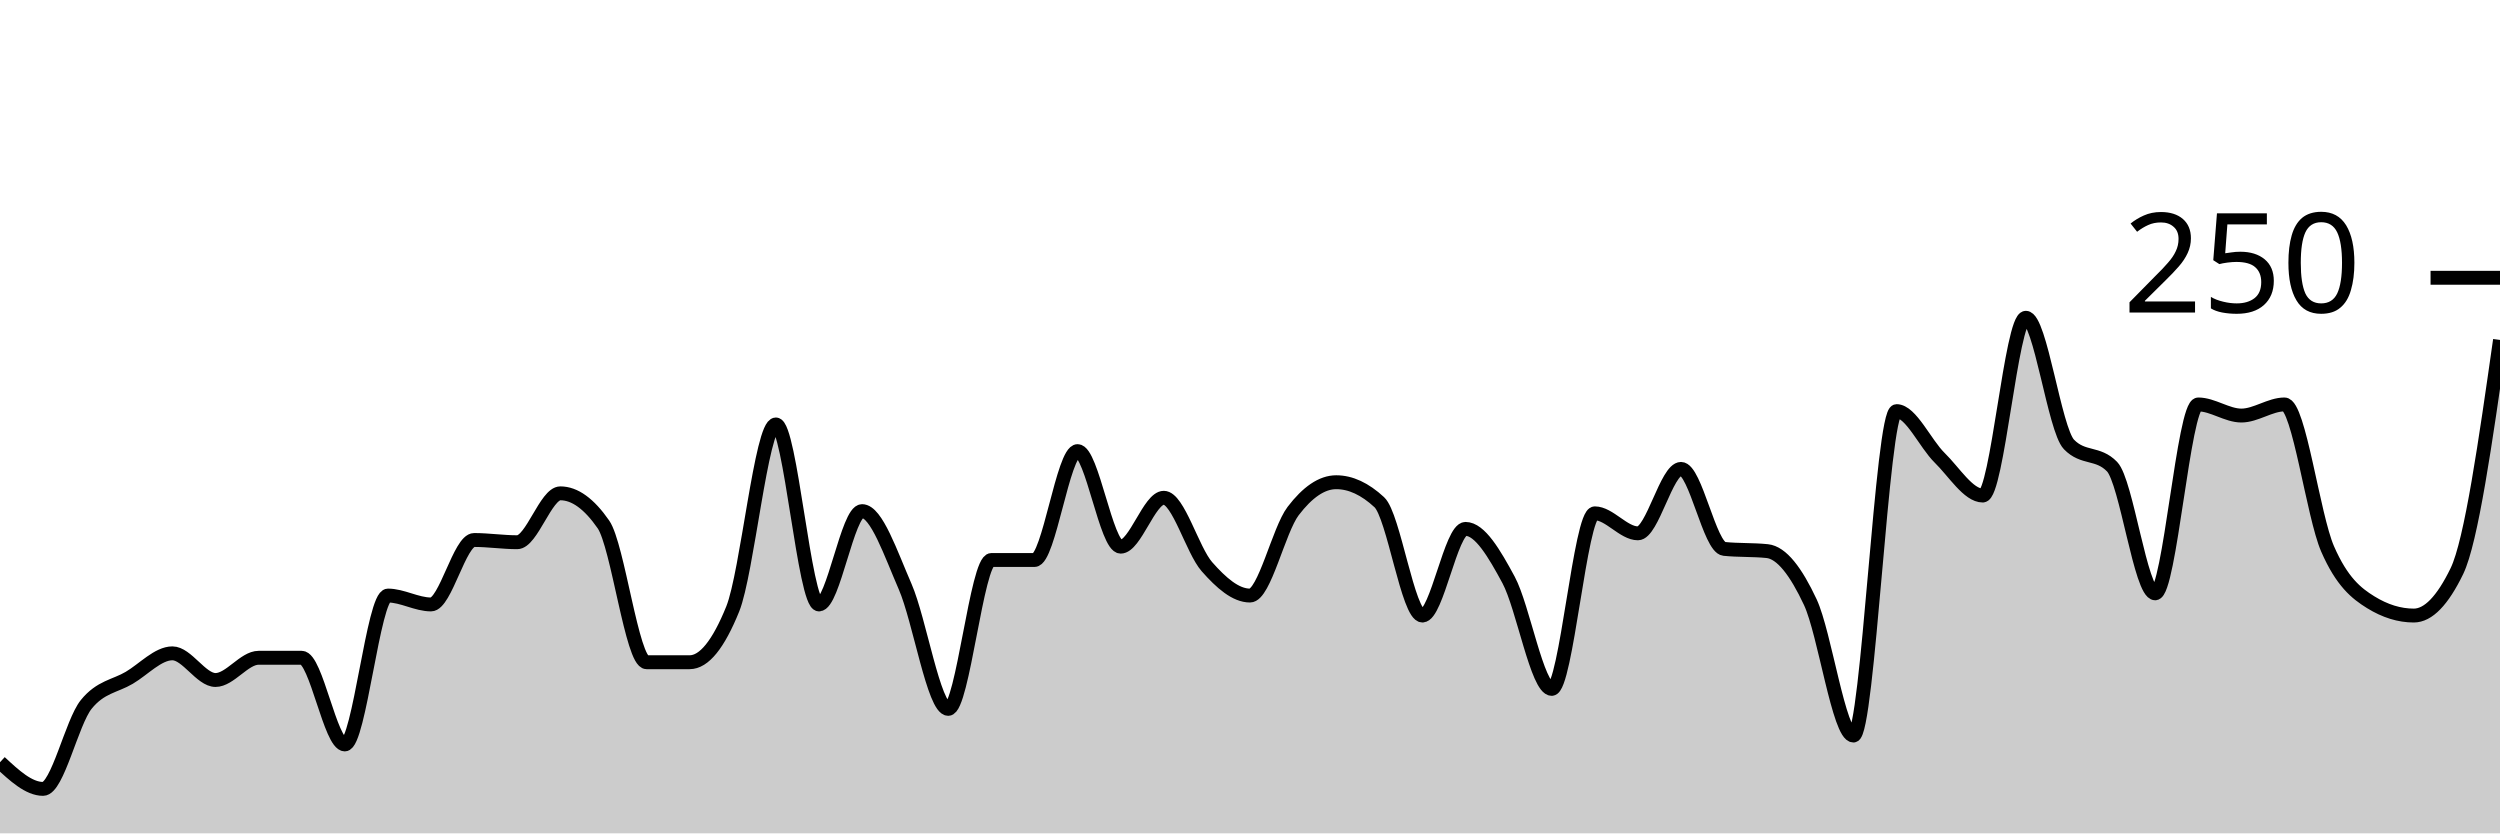
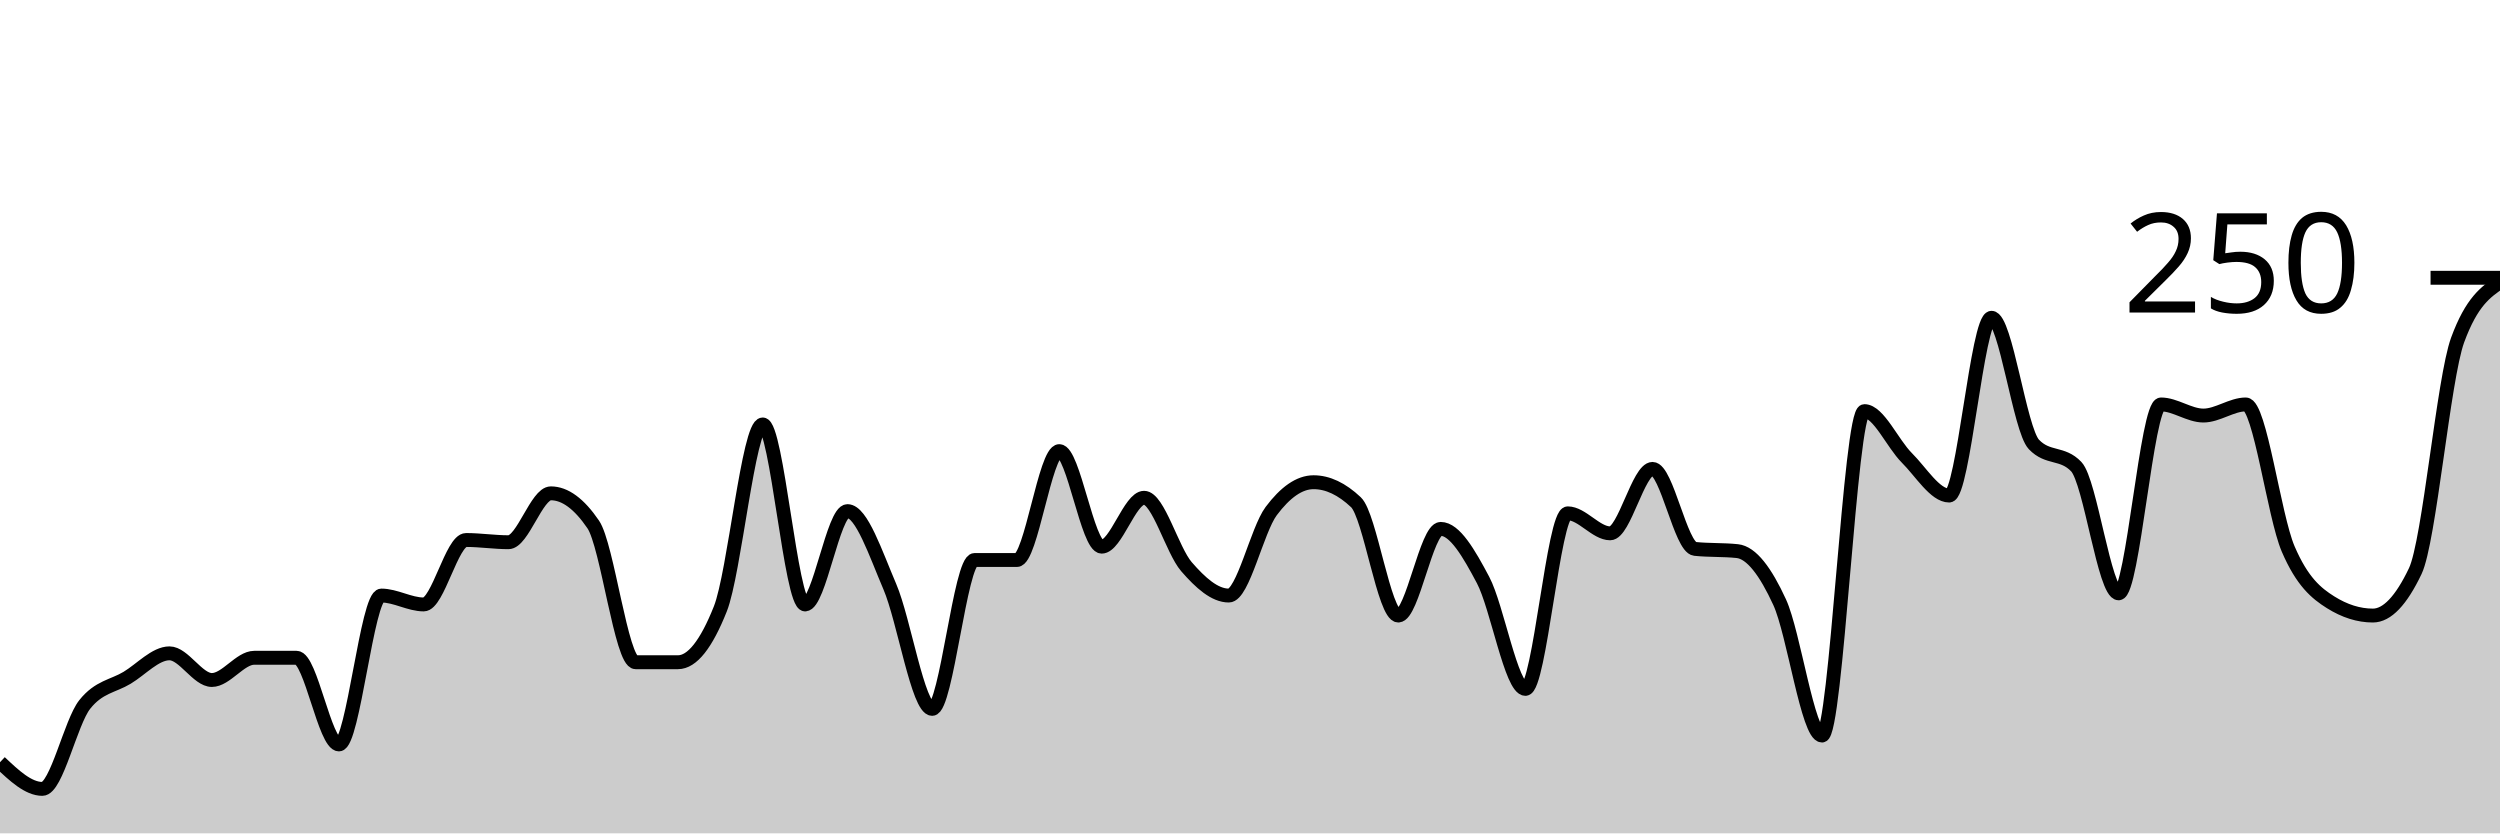
<svg xmlns="http://www.w3.org/2000/svg" viewBox="0 0 180 60">
  <g transform="translate(0,20)">
-     <path class="area" fill="rgba(0, 0, 0, 0.2)" d="M0,34.88C1.034,35.84,2.069,36.8,3.103,36.8C4.138,36.8,5.172,32,6.207,30.72C7.241,29.44,8.276,29.413,9.31,28.8C10.345,28.187,11.379,27.04,12.414,27.04C13.448,27.04,14.483,28.96,15.517,28.96C16.552,28.96,17.586,27.36,18.621,27.36C19.655,27.36,20.69,27.36,21.724,27.36C22.759,27.36,23.793,33.6,24.828,33.6C25.862,33.6,26.897,22.88,27.931,22.88C28.966,22.88,30,23.52,31.034,23.52C32.069,23.52,33.103,18.88,34.138,18.88C35.172,18.88,36.207,19.04,37.241,19.04C38.276,19.04,39.31,15.52,40.345,15.52C41.379,15.52,42.414,16.267,43.448,17.76C44.483,19.253,45.517,27.68,46.552,27.68C47.586,27.68,48.621,27.68,49.655,27.68C50.69,27.68,51.724,26.4,52.759,23.84C53.793,21.28,54.828,10.56,55.862,10.56C56.897,10.56,57.931,23.52,58.966,23.52C60,23.52,61.034,16.8,62.069,16.8C63.103,16.8,64.138,19.867,65.172,22.24C66.207,24.613,67.241,31.04,68.276,31.04C69.31,31.04,70.345,20.32,71.379,20.32C72.414,20.32,73.448,20.32,74.483,20.32C75.517,20.32,76.552,12.48,77.586,12.48C78.621,12.48,79.655,19.36,80.69,19.36C81.724,19.36,82.759,15.84,83.793,15.84C84.828,15.84,85.862,19.627,86.897,20.8C87.931,21.973,88.966,22.88,90,22.88C91.034,22.88,92.069,18.16,93.103,16.8C94.138,15.44,95.172,14.72,96.207,14.72C97.241,14.72,98.276,15.2,99.31,16.16C100.345,17.12,101.379,24.32,102.414,24.32C103.448,24.32,104.483,18.08,105.517,18.08C106.552,18.08,107.586,19.84,108.621,21.76C109.655,23.68,110.69,29.6,111.724,29.6C112.759,29.6,113.793,16.96,114.828,16.96C115.862,16.96,116.897,18.4,117.931,18.4C118.966,18.4,120,13.76,121.034,13.76C122.069,13.76,123.103,19.413,124.138,19.52C125.172,19.627,126.207,19.573,127.241,19.68C128.276,19.787,129.31,21.147,130.345,23.36C131.379,25.573,132.414,32.96,133.448,32.96C134.483,32.96,135.517,9.6,136.552,9.6C137.586,9.6,138.621,11.947,139.655,12.96C140.69,13.973,141.724,15.68,142.759,15.68C143.793,15.68,144.828,2.88,145.862,2.88C146.897,2.88,147.931,10.933,148.966,12C150,13.067,151.034,12.533,152.069,13.6C153.103,14.667,154.138,22.72,155.172,22.72C156.207,22.72,157.241,9.12,158.276,9.12C159.31,9.12,160.345,9.92,161.379,9.92C162.414,9.92,163.448,9.12,164.483,9.12C165.517,9.12,166.552,17.147,167.586,19.52C168.621,21.893,169.655,22.72,170.69,23.36C171.724,24,172.759,24.32,173.793,24.32C174.828,24.32,175.862,23.253,176.897,21.12C177.931,18.987,178.966,11.733,180,4.48L180,40C178.966,40,177.931,40,176.897,40C175.862,40,174.828,40,173.793,40C172.759,40,171.724,40,170.69,40C169.655,40,168.621,40,167.586,40C166.552,40,165.517,40,164.483,40C163.448,40,162.414,40,161.379,40C160.345,40,159.31,40,158.276,40C157.241,40,156.207,40,155.172,40C154.138,40,153.103,40,152.069,40C151.034,40,150,40,148.966,40C147.931,40,146.897,40,145.862,40C144.828,40,143.793,40,142.759,40C141.724,40,140.69,40,139.655,40C138.621,40,137.586,40,136.552,40C135.517,40,134.483,40,133.448,40C132.414,40,131.379,40,130.345,40C129.31,40,128.276,40,127.241,40C126.207,40,125.172,40,124.138,40C123.103,40,122.069,40,121.034,40C120,40,118.966,40,117.931,40C116.897,40,115.862,40,114.828,40C113.793,40,112.759,40,111.724,40C110.69,40,109.655,40,108.621,40C107.586,40,106.552,40,105.517,40C104.483,40,103.448,40,102.414,40C101.379,40,100.345,40,99.31,40C98.276,40,97.241,40,96.207,40C95.172,40,94.138,40,93.103,40C92.069,40,91.034,40,90,40C88.966,40,87.931,40,86.897,40C85.862,40,84.828,40,83.793,40C82.759,40,81.724,40,80.69,40C79.655,40,78.621,40,77.586,40C76.552,40,75.517,40,74.483,40C73.448,40,72.414,40,71.379,40C70.345,40,69.31,40,68.276,40C67.241,40,66.207,40,65.172,40C64.138,40,63.103,40,62.069,40C61.034,40,60,40,58.966,40C57.931,40,56.897,40,55.862,40C54.828,40,53.793,40,52.759,40C51.724,40,50.69,40,49.655,40C48.621,40,47.586,40,46.552,40C45.517,40,44.483,40,43.448,40C42.414,40,41.379,40,40.345,40C39.31,40,38.276,40,37.241,40C36.207,40,35.172,40,34.138,40C33.103,40,32.069,40,31.034,40C30,40,28.966,40,27.931,40C26.897,40,25.862,40,24.828,40C23.793,40,22.759,40,21.724,40C20.69,40,19.655,40,18.621,40C17.586,40,16.552,40,15.517,40C14.483,40,13.448,40,12.414,40C11.379,40,10.345,40,9.31,40C8.276,40,7.241,40,6.207,40C5.172,40,4.138,40,3.103,40C2.069,40,1.034,40,0,40Z" />
-     <path class="line" stroke="black" fill="none" d="M0,34.88C1.034,35.84,2.069,36.8,3.103,36.8C4.138,36.8,5.172,32,6.207,30.72C7.241,29.44,8.276,29.413,9.31,28.8C10.345,28.187,11.379,27.04,12.414,27.04C13.448,27.04,14.483,28.96,15.517,28.96C16.552,28.96,17.586,27.36,18.621,27.36C19.655,27.36,20.69,27.36,21.724,27.36C22.759,27.36,23.793,33.6,24.828,33.6C25.862,33.6,26.897,22.88,27.931,22.88C28.966,22.88,30,23.52,31.034,23.52C32.069,23.52,33.103,18.88,34.138,18.88C35.172,18.88,36.207,19.04,37.241,19.04C38.276,19.04,39.31,15.52,40.345,15.52C41.379,15.52,42.414,16.267,43.448,17.76C44.483,19.253,45.517,27.68,46.552,27.68C47.586,27.68,48.621,27.68,49.655,27.68C50.69,27.68,51.724,26.4,52.759,23.84C53.793,21.28,54.828,10.56,55.862,10.56C56.897,10.56,57.931,23.52,58.966,23.52C60,23.52,61.034,16.8,62.069,16.8C63.103,16.8,64.138,19.867,65.172,22.24C66.207,24.613,67.241,31.04,68.276,31.04C69.31,31.04,70.345,20.32,71.379,20.32C72.414,20.32,73.448,20.32,74.483,20.32C75.517,20.32,76.552,12.48,77.586,12.48C78.621,12.48,79.655,19.36,80.69,19.36C81.724,19.36,82.759,15.84,83.793,15.84C84.828,15.84,85.862,19.627,86.897,20.8C87.931,21.973,88.966,22.88,90,22.88C91.034,22.88,92.069,18.16,93.103,16.8C94.138,15.44,95.172,14.72,96.207,14.72C97.241,14.72,98.276,15.2,99.31,16.16C100.345,17.12,101.379,24.32,102.414,24.32C103.448,24.32,104.483,18.08,105.517,18.08C106.552,18.08,107.586,19.84,108.621,21.76C109.655,23.68,110.69,29.6,111.724,29.6C112.759,29.6,113.793,16.96,114.828,16.96C115.862,16.96,116.897,18.4,117.931,18.4C118.966,18.4,120,13.76,121.034,13.76C122.069,13.76,123.103,19.413,124.138,19.52C125.172,19.627,126.207,19.573,127.241,19.68C128.276,19.787,129.31,21.147,130.345,23.36C131.379,25.573,132.414,32.96,133.448,32.96C134.483,32.96,135.517,9.6,136.552,9.6C137.586,9.6,138.621,11.947,139.655,12.96C140.69,13.973,141.724,15.68,142.759,15.68C143.793,15.68,144.828,2.88,145.862,2.88C146.897,2.88,147.931,10.933,148.966,12C150,13.067,151.034,12.533,152.069,13.6C153.103,14.667,154.138,22.72,155.172,22.72C156.207,22.72,157.241,9.12,158.276,9.12C159.31,9.12,160.345,9.92,161.379,9.92C162.414,9.92,163.448,9.12,164.483,9.12C165.517,9.12,166.552,17.147,167.586,19.52C168.621,21.893,169.655,22.72,170.69,23.36C171.724,24,172.759,24.32,173.793,24.32C174.828,24.32,175.862,23.253,176.897,21.12C177.931,18.987,178.966,11.733,180,4.48" />
+     <path class="area" fill="rgba(0, 0, 0, 0.2)" d="M0,34.88C1.017,35.84,2.034,36.8,3.051,36.8C4.068,36.8,5.085,32,6.102,30.72C7.119,29.44,8.136,29.413,9.153,28.8C10.169,28.187,11.186,27.04,12.203,27.04C13.22,27.04,14.237,28.96,15.254,28.96C16.271,28.96,17.288,27.36,18.305,27.36C19.322,27.36,20.339,27.36,21.356,27.36C22.373,27.36,23.39,33.6,24.407,33.6C25.424,33.6,26.441,22.88,27.458,22.88C28.475,22.88,29.492,23.52,30.508,23.52C31.525,23.52,32.542,18.88,33.559,18.88C34.576,18.88,35.593,19.04,36.61,19.04C37.627,19.04,38.644,15.52,39.661,15.52C40.678,15.52,41.695,16.267,42.712,17.76C43.729,19.253,44.746,27.68,45.763,27.68C46.78,27.68,47.797,27.68,48.814,27.68C49.831,27.68,50.847,26.4,51.864,23.84C52.881,21.28,53.898,10.56,54.915,10.56C55.932,10.56,56.949,23.52,57.966,23.52C58.983,23.52,60,16.8,61.017,16.8C62.034,16.8,63.051,19.867,64.068,22.24C65.085,24.613,66.102,31.04,67.119,31.04C68.136,31.04,69.153,20.32,70.169,20.32C71.186,20.32,72.203,20.32,73.22,20.32C74.237,20.32,75.254,12.48,76.271,12.48C77.288,12.48,78.305,19.36,79.322,19.36C80.339,19.36,81.356,15.84,82.373,15.84C83.39,15.84,84.407,19.627,85.424,20.8C86.441,21.973,87.458,22.88,88.475,22.88C89.492,22.88,90.508,18.16,91.525,16.8C92.542,15.44,93.559,14.72,94.576,14.72C95.593,14.72,96.61,15.2,97.627,16.16C98.644,17.12,99.661,24.32,100.678,24.32C101.695,24.32,102.712,18.08,103.729,18.08C104.746,18.08,105.763,19.84,106.78,21.76C107.797,23.68,108.814,29.6,109.831,29.6C110.847,29.6,111.864,16.96,112.881,16.96C113.898,16.96,114.915,18.4,115.932,18.4C116.949,18.4,117.966,13.76,118.983,13.76C120,13.76,121.017,19.413,122.034,19.52C123.051,19.627,124.068,19.573,125.085,19.68C126.102,19.787,127.119,21.147,128.136,23.36C129.153,25.573,130.169,32.96,131.186,32.96C132.203,32.96,133.22,9.6,134.237,9.6C135.254,9.6,136.271,11.947,137.288,12.96C138.305,13.973,139.322,15.68,140.339,15.68C141.356,15.68,142.373,2.88,143.39,2.88C144.407,2.88,145.424,10.933,146.441,12C147.458,13.067,148.475,12.533,149.492,13.6C150.508,14.667,151.525,22.72,152.542,22.72C153.559,22.72,154.576,9.12,155.593,9.12C156.61,9.12,157.627,9.92,158.644,9.92C159.661,9.92,160.678,9.12,161.695,9.12C162.712,9.12,163.729,17.147,164.746,19.52C165.763,21.893,166.78,22.72,167.797,23.36C168.814,24,169.831,24.32,170.847,24.32C171.864,24.32,172.881,23.253,173.898,21.12C174.915,18.987,175.932,7.253,176.949,4.48C177.966,1.707,178.983,1.013,180,0.32L180,40C178.983,40,177.966,40,176.949,40C175.932,40,174.915,40,173.898,40C172.881,40,171.864,40,170.847,40C169.831,40,168.814,40,167.797,40C166.78,40,165.763,40,164.746,40C163.729,40,162.712,40,161.695,40C160.678,40,159.661,40,158.644,40C157.627,40,156.61,40,155.593,40C154.576,40,153.559,40,152.542,40C151.525,40,150.508,40,149.492,40C148.475,40,147.458,40,146.441,40C145.424,40,144.407,40,143.39,40C142.373,40,141.356,40,140.339,40C139.322,40,138.305,40,137.288,40C136.271,40,135.254,40,134.237,40C133.22,40,132.203,40,131.186,40C130.169,40,129.153,40,128.136,40C127.119,40,126.102,40,125.085,40C124.068,40,123.051,40,122.034,40C121.017,40,120,40,118.983,40C117.966,40,116.949,40,115.932,40C114.915,40,113.898,40,112.881,40C111.864,40,110.847,40,109.831,40C108.814,40,107.797,40,106.78,40C105.763,40,104.746,40,103.729,40C102.712,40,101.695,40,100.678,40C99.661,40,98.644,40,97.627,40C96.61,40,95.593,40,94.576,40C93.559,40,92.542,40,91.525,40C90.508,40,89.492,40,88.475,40C87.458,40,86.441,40,85.424,40C84.407,40,83.39,40,82.373,40C81.356,40,80.339,40,79.322,40C78.305,40,77.288,40,76.271,40C75.254,40,74.237,40,73.22,40C72.203,40,71.186,40,70.169,40C69.153,40,68.136,40,67.119,40C66.102,40,65.085,40,64.068,40C63.051,40,62.034,40,61.017,40C60,40,58.983,40,57.966,40C56.949,40,55.932,40,54.915,40C53.898,40,52.881,40,51.864,40C50.847,40,49.831,40,48.814,40C47.797,40,46.78,40,45.763,40C44.746,40,43.729,40,42.712,40C41.695,40,40.678,40,39.661,40C38.644,40,37.627,40,36.61,40C35.593,40,34.576,40,33.559,40C32.542,40,31.525,40,30.508,40C29.492,40,28.475,40,27.458,40C26.441,40,25.424,40,24.407,40C23.39,40,22.373,40,21.356,40C20.339,40,19.322,40,18.305,40C17.288,40,16.271,40,15.254,40C14.237,40,13.22,40,12.203,40C11.186,40,10.169,40,9.153,40C8.136,40,7.119,40,6.102,40C5.085,40,4.068,40,3.051,40C2.034,40,1.017,40,0,40Z" />
+     <path class="line" stroke="black" fill="none" d="M0,34.88C1.017,35.84,2.034,36.8,3.051,36.8C4.068,36.8,5.085,32,6.102,30.72C7.119,29.44,8.136,29.413,9.153,28.8C10.169,28.187,11.186,27.04,12.203,27.04C13.22,27.04,14.237,28.96,15.254,28.96C16.271,28.96,17.288,27.36,18.305,27.36C19.322,27.36,20.339,27.36,21.356,27.36C22.373,27.36,23.39,33.6,24.407,33.6C25.424,33.6,26.441,22.88,27.458,22.88C28.475,22.88,29.492,23.52,30.508,23.52C31.525,23.52,32.542,18.88,33.559,18.88C34.576,18.88,35.593,19.04,36.61,19.04C37.627,19.04,38.644,15.52,39.661,15.52C40.678,15.52,41.695,16.267,42.712,17.76C43.729,19.253,44.746,27.68,45.763,27.68C46.78,27.68,47.797,27.68,48.814,27.68C49.831,27.68,50.847,26.4,51.864,23.84C52.881,21.28,53.898,10.56,54.915,10.56C55.932,10.56,56.949,23.52,57.966,23.52C58.983,23.52,60,16.8,61.017,16.8C62.034,16.8,63.051,19.867,64.068,22.24C65.085,24.613,66.102,31.04,67.119,31.04C68.136,31.04,69.153,20.32,70.169,20.32C71.186,20.32,72.203,20.32,73.22,20.32C74.237,20.32,75.254,12.48,76.271,12.48C77.288,12.48,78.305,19.36,79.322,19.36C80.339,19.36,81.356,15.84,82.373,15.84C83.39,15.84,84.407,19.627,85.424,20.8C86.441,21.973,87.458,22.88,88.475,22.88C89.492,22.88,90.508,18.16,91.525,16.8C92.542,15.44,93.559,14.72,94.576,14.72C95.593,14.72,96.61,15.2,97.627,16.16C98.644,17.12,99.661,24.32,100.678,24.32C101.695,24.32,102.712,18.08,103.729,18.08C104.746,18.08,105.763,19.84,106.78,21.76C107.797,23.68,108.814,29.6,109.831,29.6C110.847,29.6,111.864,16.96,112.881,16.96C113.898,16.96,114.915,18.4,115.932,18.4C116.949,18.4,117.966,13.76,118.983,13.76C120,13.76,121.017,19.413,122.034,19.52C123.051,19.627,124.068,19.573,125.085,19.68C126.102,19.787,127.119,21.147,128.136,23.36C129.153,25.573,130.169,32.96,131.186,32.96C132.203,32.96,133.22,9.6,134.237,9.6C135.254,9.6,136.271,11.947,137.288,12.96C138.305,13.973,139.322,15.68,140.339,15.68C141.356,15.68,142.373,2.88,143.39,2.88C144.407,2.88,145.424,10.933,146.441,12C147.458,13.067,148.475,12.533,149.492,13.6C150.508,14.667,151.525,22.72,152.542,22.72C153.559,22.72,154.576,9.12,155.593,9.12C156.61,9.12,157.627,9.92,158.644,9.92C159.661,9.92,160.678,9.12,161.695,9.12C162.712,9.12,163.729,17.147,164.746,19.52C165.763,21.893,166.78,22.72,167.797,23.36C168.814,24,169.831,24.32,170.847,24.32C171.864,24.32,172.881,23.253,173.898,21.12C174.915,18.987,175.932,7.253,176.949,4.48C177.966,1.707,178.983,1.013,180,0.32" />
    <path class="axis-ceiling" stroke-width="1" stroke="black" fill="none" d="M175,0L180,0" />
    <text class="axis-ceiling-label" font-family="sans-serif" text-anchor="end" font-size="10px" x="170" y="2.5">250</text>
  </g>
</svg>
